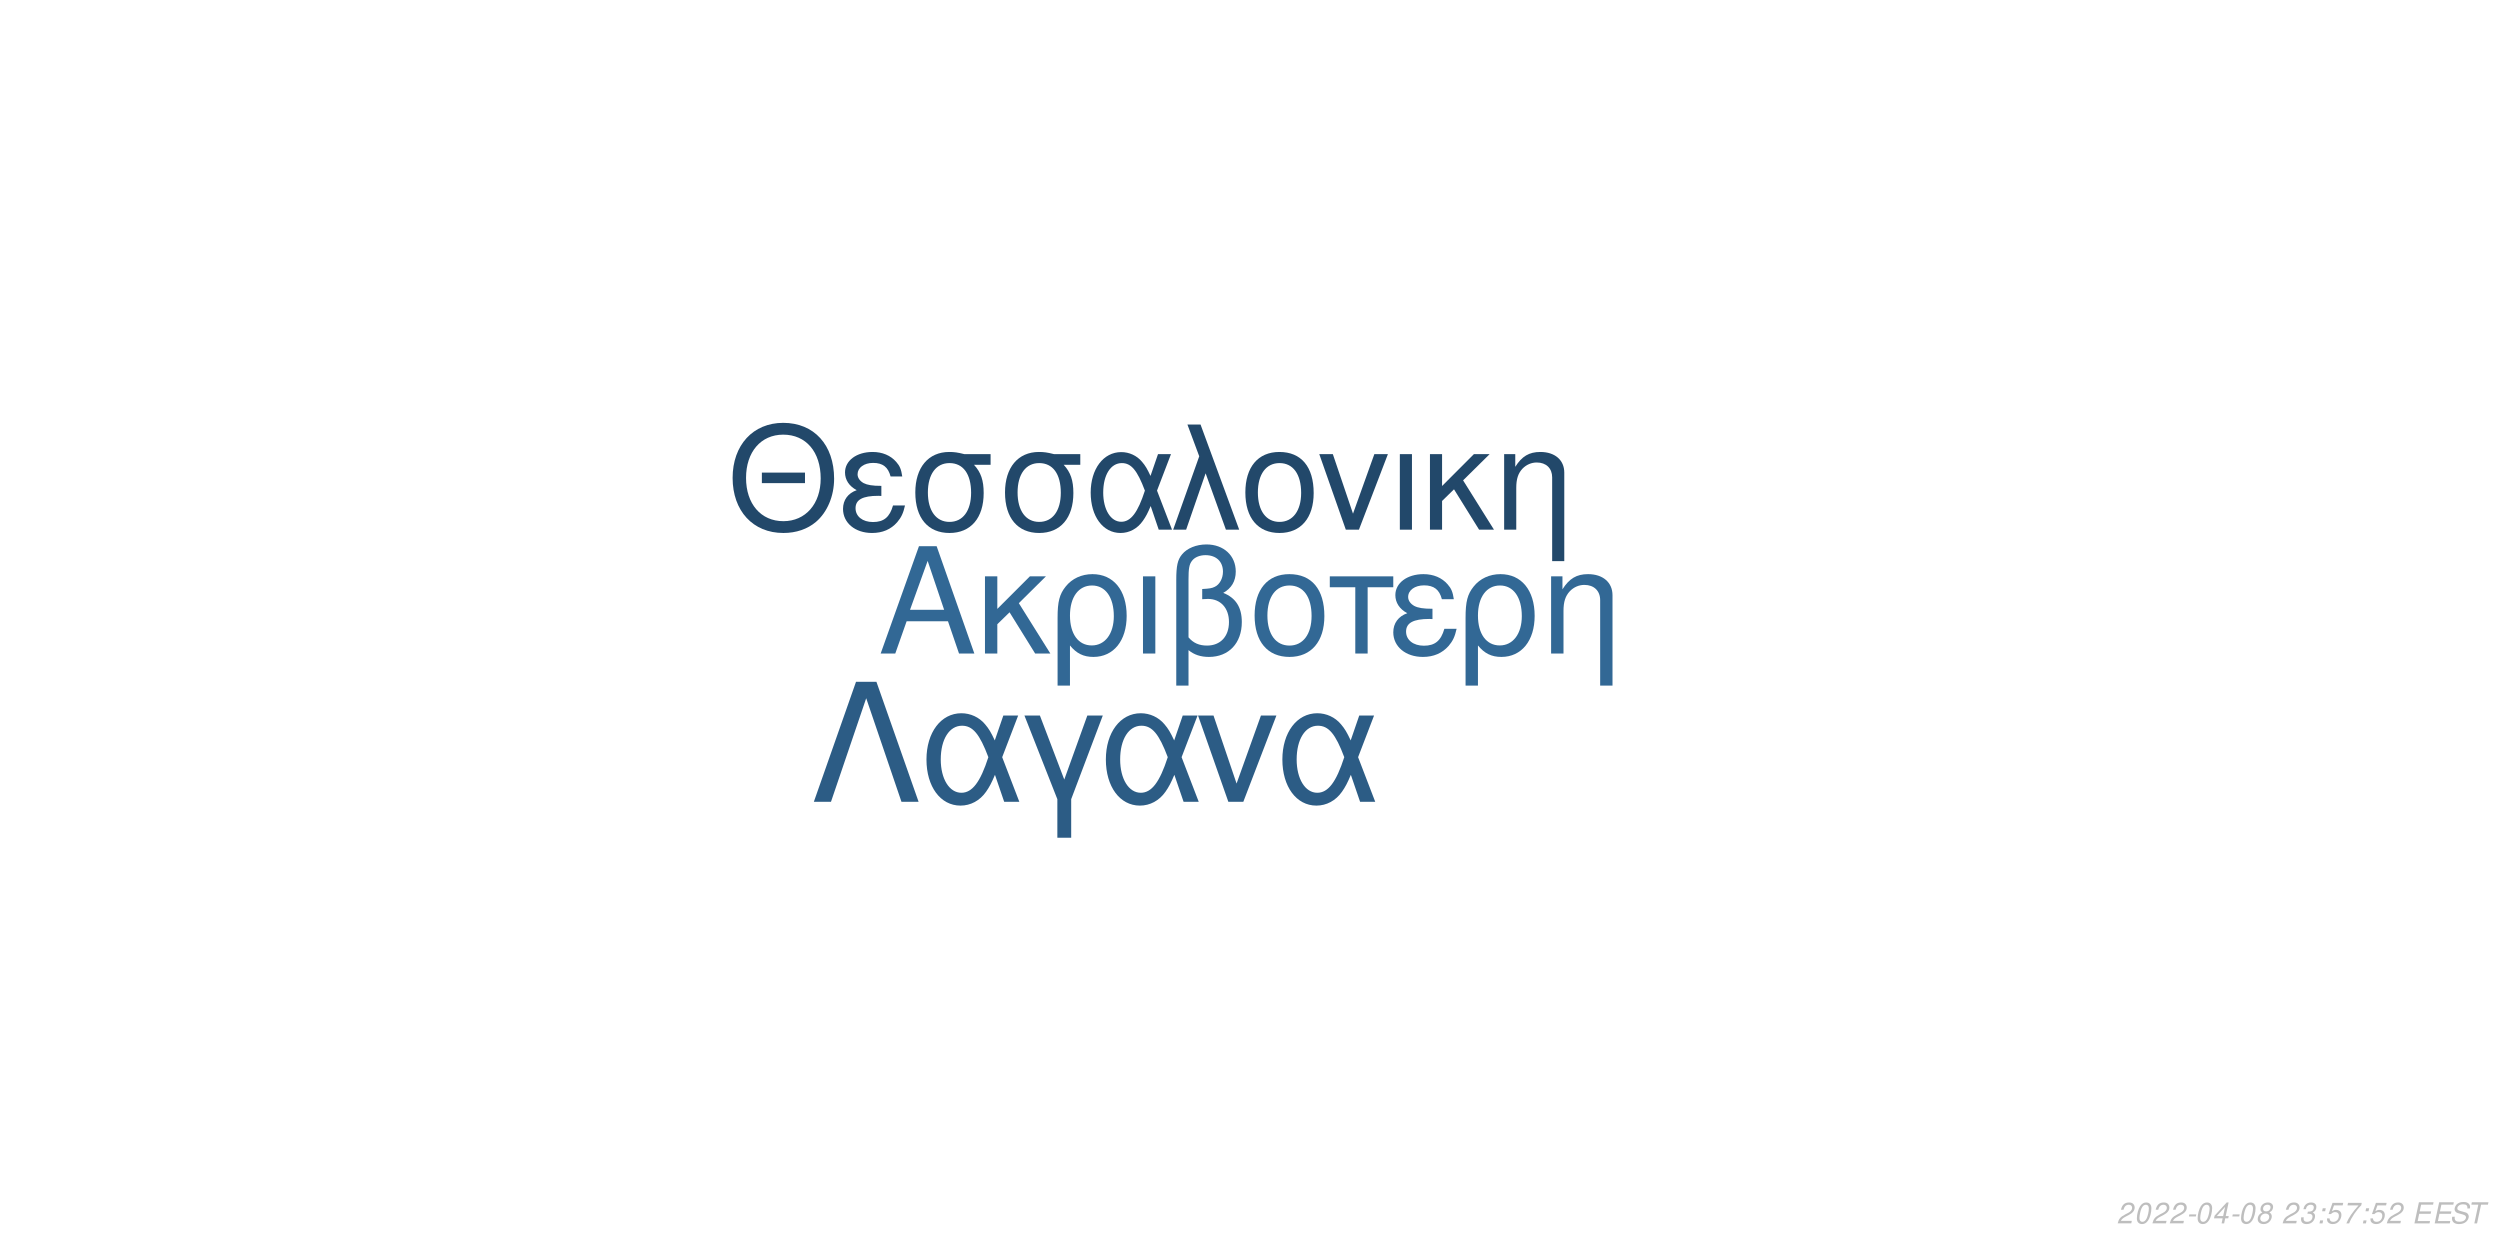
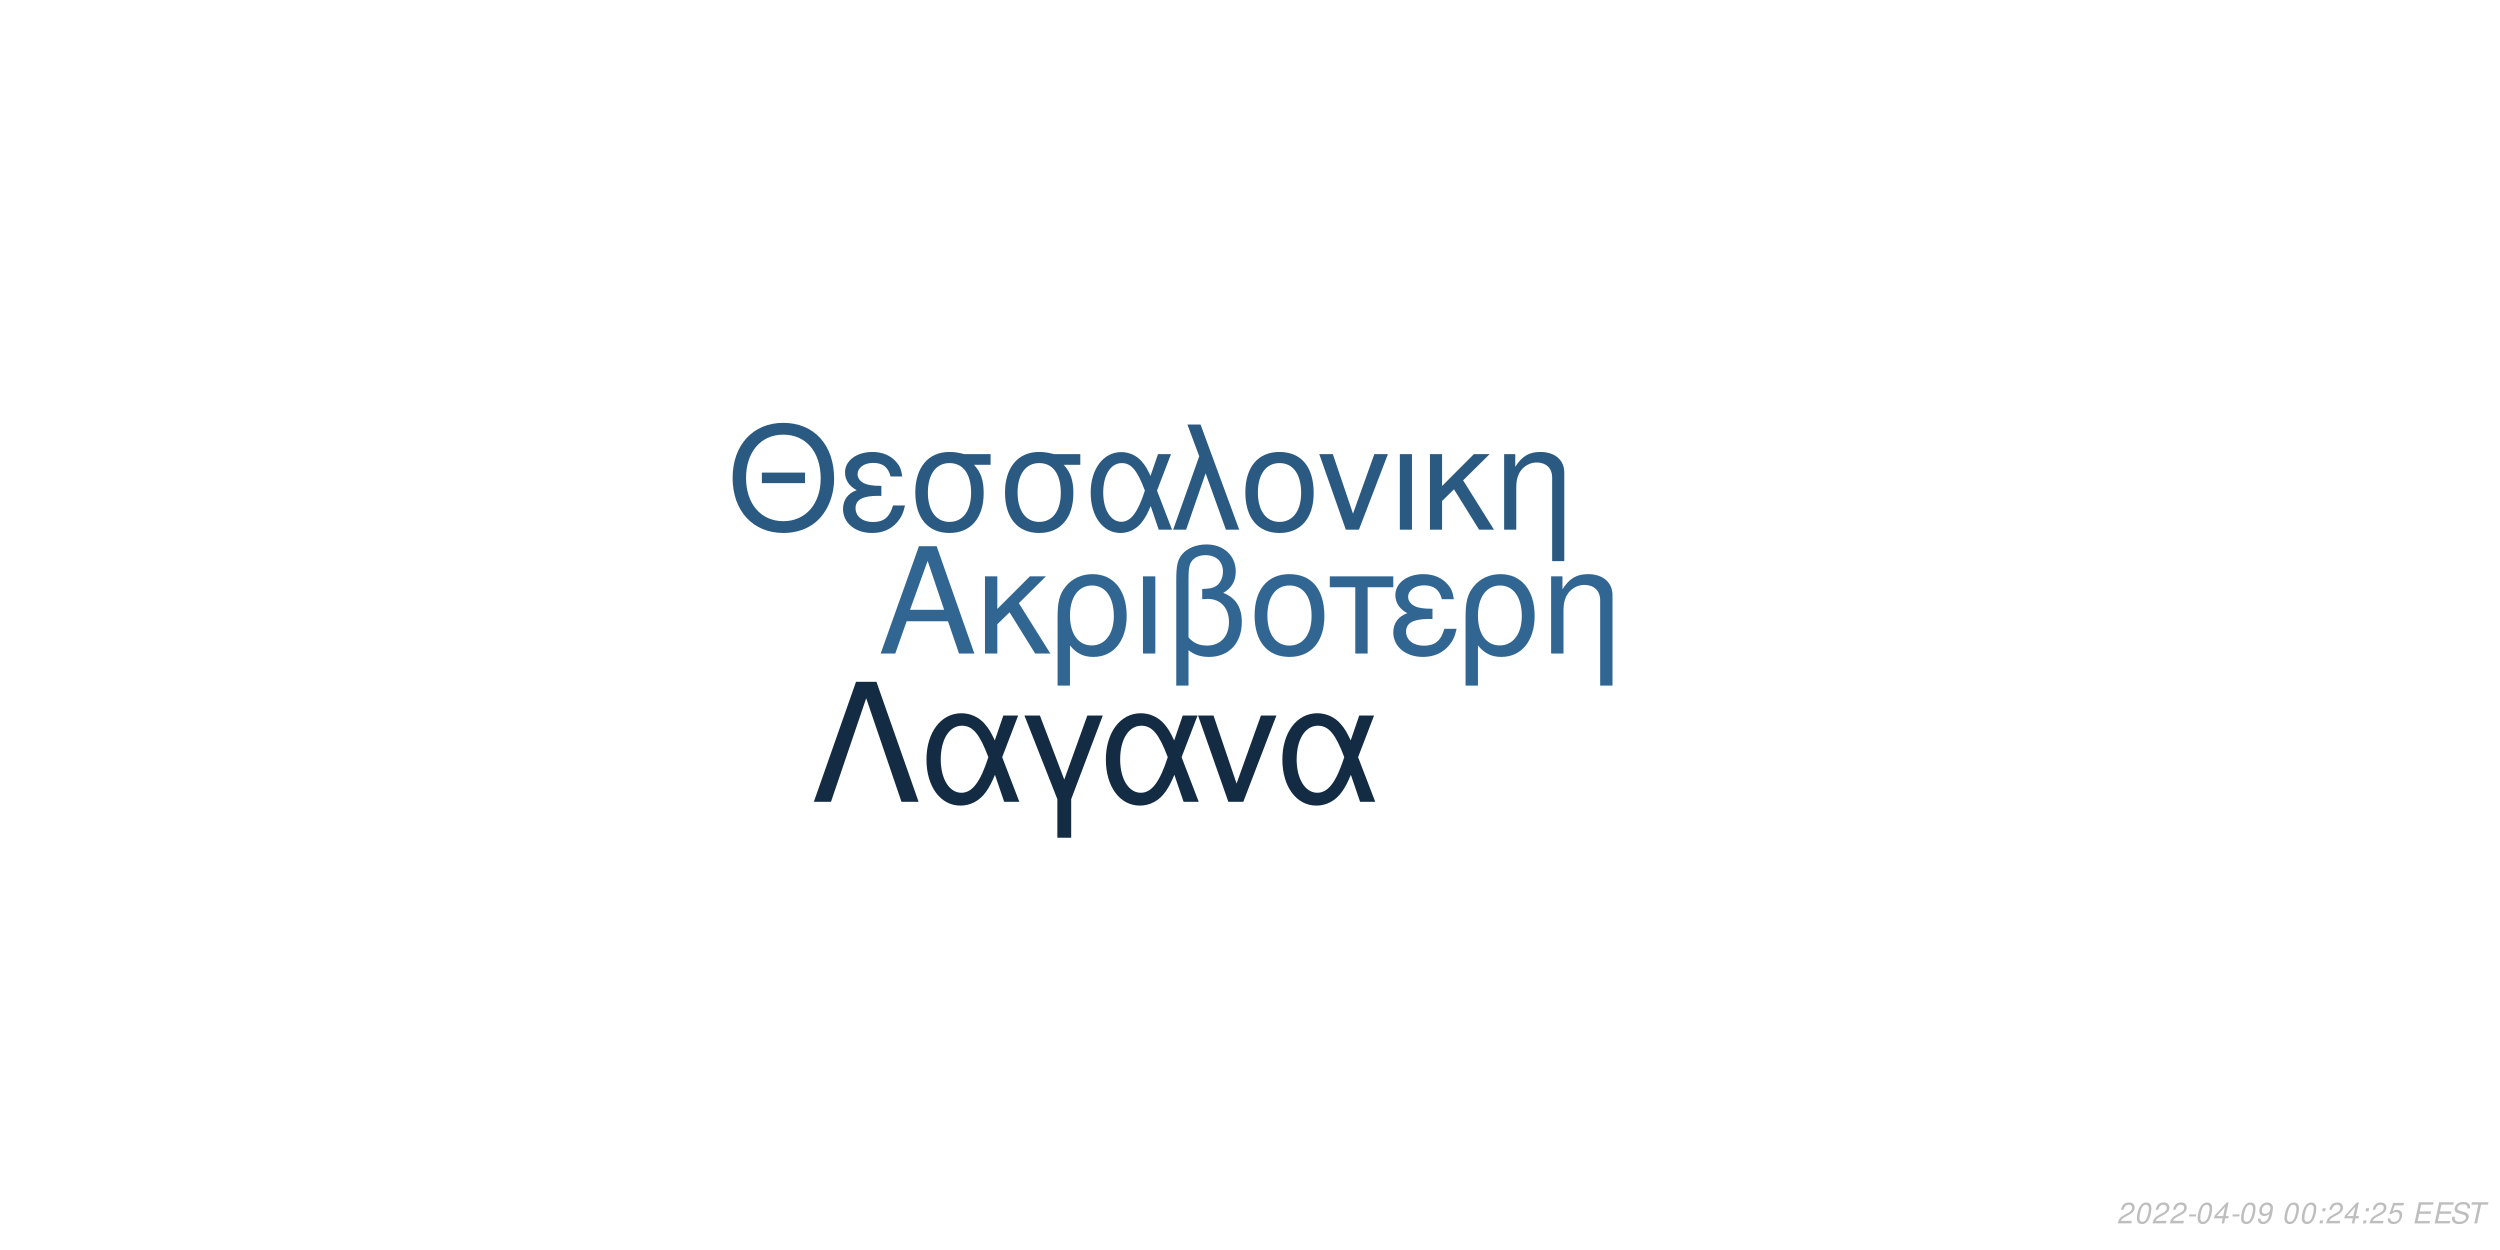
<svg xmlns="http://www.w3.org/2000/svg" xmlns:xlink="http://www.w3.org/1999/xlink" width="864pt" height="432pt" viewBox="0 0 864 432" version="1.1">
  <defs>
    <g>
      <symbol overflow="visible" id="glyph0-0">
        <path style="stroke:none;" d="" />
      </symbol>
      <symbol overflow="visible" id="glyph0-1">
        <path style="stroke:none;" d="M 24.125 -11.141 L 27.938 0 L 33.234 0 L 20.203 -37.094 L 14.094 -37.094 L 0.859 0 L 5.906 0 L 9.828 -11.141 Z M 22.797 -15.109 L 11 -15.109 L 17.094 -32.016 Z M 22.797 -15.109 " />
      </symbol>
      <symbol overflow="visible" id="glyph0-2">
        <path style="stroke:none;" d="M 7.172 -15.422 L 7.172 -26.672 L 2.906 -26.672 L 2.906 0 L 7.172 0 L 7.172 -10.125 L 11.406 -14.25 L 20.25 0 L 25.5 0 L 14.609 -17.406 L 23.969 -26.672 L 18.422 -26.672 Z M 7.172 -15.422 " />
      </symbol>
      <symbol overflow="visible" id="glyph0-3">
        <path style="stroke:none;" d="M 3 11.094 L 7.281 11.094 L 7.281 -2.797 C 9.516 -0.047 11.953 1.172 15.375 1.172 C 22.344 1.172 26.875 -4.422 26.875 -13.031 C 26.875 -21.891 22.297 -27.438 15.062 -27.438 C 11.297 -27.438 7.984 -25.906 5.797 -23.156 C 3.672 -20.516 3 -17.969 3 -12.359 Z M 14.906 -23.516 C 19.547 -23.516 22.438 -19.438 22.438 -12.922 C 22.438 -6.812 19.391 -2.797 14.812 -2.797 C 10.172 -2.797 7.281 -6.766 7.281 -13.125 C 7.281 -19.484 10.234 -23.516 14.906 -23.516 Z M 14.906 -23.516 " />
      </symbol>
      <symbol overflow="visible" id="glyph0-4">
        <path style="stroke:none;" d="M 3.516 0 L 7.781 0 L 7.781 -26.672 L 3.516 -26.672 Z M 3.516 0 " />
      </symbol>
      <symbol overflow="visible" id="glyph0-5">
        <path style="stroke:none;" d="M 4.016 11.094 L 8.25 11.094 L 8.25 -1.172 C 10.172 0.406 12.422 1.172 15.312 1.172 C 22.188 1.172 26.672 -3.609 26.672 -10.891 C 26.672 -15.984 24.578 -19.234 20.25 -20.969 C 23.109 -22.547 24.578 -25.031 24.578 -28.344 C 24.578 -33.844 20.406 -37.703 14.453 -37.703 C 10.938 -37.703 7.734 -36.391 6 -34.25 C 4.484 -32.422 4.016 -30.328 4.016 -25.391 Z M 8.25 -25.656 C 8.25 -29.359 8.5 -30.844 9.469 -32.062 C 10.375 -33.281 12.156 -34 14.094 -34 C 17.812 -34 20.156 -31.812 20.156 -28.297 C 20.156 -25.953 18.984 -23.812 17.297 -23.047 C 16.281 -22.547 15.469 -22.438 12.984 -22.297 L 12.984 -18.781 C 13.734 -18.828 14.344 -18.875 14.969 -18.875 C 19.344 -18.875 22.234 -15.719 22.234 -10.891 C 22.234 -5.906 19.281 -2.75 14.656 -2.75 C 11.953 -2.75 9.922 -3.609 8.25 -5.594 Z M 8.25 -25.656 " />
      </symbol>
      <symbol overflow="visible" id="glyph0-6">
        <path style="stroke:none;" d="M 14.094 -27.438 C 6.562 -27.438 2.094 -22.094 2.094 -13.125 C 2.094 -4.125 6.562 1.172 14.141 1.172 C 21.672 1.172 26.203 -4.172 26.203 -12.922 C 26.203 -22.188 21.828 -27.438 14.094 -27.438 Z M 14.141 -23.516 C 18.938 -23.516 21.781 -19.594 21.781 -12.984 C 21.781 -6.672 18.828 -2.75 14.141 -2.75 C 9.422 -2.75 6.516 -6.672 6.516 -13.125 C 6.516 -19.594 9.422 -23.516 14.141 -23.516 Z M 14.141 -23.516 " />
      </symbol>
      <symbol overflow="visible" id="glyph0-7">
        <path style="stroke:none;" d="M 7.891 0 L 12.156 0 L 12.156 -22.906 L 21.016 -22.906 L 21.016 -26.672 L -0.922 -26.672 L -0.922 -22.906 L 7.891 -22.906 Z M 7.891 0 " />
      </symbol>
      <symbol overflow="visible" id="glyph0-8">
        <path style="stroke:none;" d="M 14.562 -15.469 C 11.344 -15.469 9.562 -15.781 8.297 -16.438 C 6.922 -17.203 6.156 -18.328 6.156 -19.547 C 6.156 -21.891 8.453 -23.562 11.656 -23.562 C 15.062 -23.562 16.953 -22.094 17.812 -18.781 L 21.938 -18.781 C 21.578 -21.266 21.062 -22.5 19.797 -23.922 C 17.812 -26.203 14.906 -27.438 11.453 -27.438 C 5.797 -27.438 1.734 -24.375 1.734 -20.203 C 1.734 -17.609 3.156 -15.375 5.859 -13.938 C 2.797 -12.875 1.016 -10.484 1.016 -7.328 C 1.016 -2.391 5.297 1.172 11.25 1.172 C 14.969 1.172 17.906 -0.109 20.156 -2.641 C 21.578 -4.328 22.297 -5.797 22.906 -8.547 L 18.672 -8.547 C 17.5 -4.422 15.422 -2.703 11.609 -2.703 C 7.938 -2.703 5.438 -4.688 5.438 -7.578 C 5.438 -10.578 7.938 -11.953 13.484 -11.953 C 13.641 -11.953 14.094 -11.953 14.562 -11.906 Z M 14.562 -15.469 " />
      </symbol>
      <symbol overflow="visible" id="glyph0-9">
        <path style="stroke:none;" d="M 3.562 -26.672 L 3.562 0 L 7.844 0 L 7.844 -14.703 C 7.844 -17.906 8.5 -19.891 10.031 -21.531 C 11.406 -22.953 13.188 -23.719 15.062 -23.719 C 18.375 -23.719 20.516 -21.672 20.516 -18.469 L 20.516 11.094 L 24.781 11.094 L 24.781 -20.156 C 24.781 -24.578 21.469 -27.438 16.328 -27.438 C 12.359 -27.438 9.828 -25.906 7.484 -22.188 L 7.484 -26.672 Z M 3.562 -26.672 " />
      </symbol>
      <symbol overflow="visible" id="glyph1-0">
        <path style="stroke:none;" d="" />
      </symbol>
      <symbol overflow="visible" id="glyph1-1">
        <path style="stroke:none;" d="M 26.859 -19.734 L 11.953 -19.734 L 11.953 -16.094 L 26.859 -16.094 Z M 19.328 -36.922 C 8.922 -36.922 1.844 -29.25 1.844 -17.891 C 1.844 -6.484 8.875 1.141 19.391 1.141 C 23.812 1.141 27.703 -0.203 30.641 -2.688 C 34.578 -6.031 36.922 -11.656 36.922 -17.594 C 36.922 -29.297 30 -36.922 19.328 -36.922 Z M 19.328 -32.844 C 27.203 -32.844 32.281 -26.906 32.281 -17.688 C 32.281 -8.922 27.062 -2.938 19.391 -2.938 C 11.609 -2.938 6.484 -8.922 6.484 -17.891 C 6.484 -26.859 11.609 -32.844 19.328 -32.844 Z M 19.328 -32.844 " />
      </symbol>
      <symbol overflow="visible" id="glyph1-2">
        <path style="stroke:none;" d="M 14.25 -15.141 C 11.109 -15.141 9.375 -15.453 8.125 -16.094 C 6.781 -16.844 6.031 -17.938 6.031 -19.141 C 6.031 -21.422 8.266 -23.078 11.406 -23.078 C 14.75 -23.078 16.594 -21.625 17.438 -18.391 L 21.469 -18.391 C 21.125 -20.828 20.625 -22.031 19.391 -23.422 C 17.438 -25.656 14.594 -26.859 11.219 -26.859 C 5.688 -26.859 1.688 -23.875 1.688 -19.781 C 1.688 -17.234 3.094 -15.047 5.734 -13.656 C 2.734 -12.609 1 -10.266 1 -7.172 C 1 -2.344 5.188 1.141 11.016 1.141 C 14.656 1.141 17.547 -0.094 19.734 -2.594 C 21.125 -4.234 21.828 -5.688 22.422 -8.375 L 18.281 -8.375 C 17.141 -4.328 15.094 -2.641 11.359 -2.641 C 7.766 -2.641 5.328 -4.578 5.328 -7.422 C 5.328 -10.359 7.766 -11.703 13.203 -11.703 C 13.359 -11.703 13.797 -11.703 14.25 -11.656 Z M 14.25 -15.141 " />
      </symbol>
      <symbol overflow="visible" id="glyph1-3">
        <path style="stroke:none;" d="M 29 -26.109 L 19.938 -26.109 C 17.594 -26.703 16.438 -26.859 14.703 -26.859 C 7.469 -26.859 2.984 -21.469 2.984 -12.859 C 2.984 -4.031 7.375 1.141 14.797 1.141 C 22.172 1.141 26.609 -4.078 26.609 -12.656 C 26.609 -17.047 25.656 -19.828 23.266 -22.422 L 29 -22.422 Z M 14.797 -23.016 C 19.531 -23.016 22.266 -19.234 22.266 -12.75 C 22.266 -6.531 19.438 -2.688 14.797 -2.688 C 10.172 -2.688 7.328 -6.531 7.328 -12.859 C 7.328 -19.188 10.172 -23.016 14.797 -23.016 Z M 14.797 -23.016 " />
      </symbol>
      <symbol overflow="visible" id="glyph1-4">
        <path style="stroke:none;" d="M 29.344 -26.109 L 24.859 -26.109 L 22.266 -18.578 C 21.125 -21.031 20.484 -22.125 19.328 -23.469 C 17.547 -25.609 14.906 -26.812 12.156 -26.812 C 5.984 -26.812 1.594 -20.984 1.594 -12.812 C 1.594 -4.578 5.828 1.141 11.906 1.141 C 14.953 1.141 17.734 -0.344 19.625 -3.047 C 20.672 -4.531 21.281 -5.688 22.328 -8.172 L 25.109 0 L 29.703 0 L 24.516 -13.5 Z M 20.328 -13.5 C 17.891 -5.922 15.453 -2.734 12.156 -2.734 C 8.516 -2.734 5.922 -6.922 5.922 -12.812 C 5.922 -18.938 8.516 -23.016 12.359 -23.016 C 15.594 -23.016 17.688 -20.531 20.328 -13.5 Z M 20.328 -13.5 " />
      </symbol>
      <symbol overflow="visible" id="glyph1-5">
        <path style="stroke:none;" d="M 1.094 0 L 5.578 0 L 12.312 -19.484 L 19.328 0 L 23.922 0 L 10.562 -36.328 L 6.031 -36.328 L 10.109 -25.359 Z M 1.094 0 " />
      </symbol>
      <symbol overflow="visible" id="glyph1-6">
        <path style="stroke:none;" d="M 13.797 -26.859 C 6.422 -26.859 2.047 -21.625 2.047 -12.859 C 2.047 -4.031 6.422 1.141 13.859 1.141 C 21.234 1.141 25.656 -4.078 25.656 -12.656 C 25.656 -21.719 21.375 -26.859 13.797 -26.859 Z M 13.859 -23.016 C 18.531 -23.016 21.328 -19.188 21.328 -12.703 C 21.328 -6.531 18.438 -2.688 13.859 -2.688 C 9.219 -2.688 6.375 -6.531 6.375 -12.859 C 6.375 -19.188 9.219 -23.016 13.859 -23.016 Z M 13.859 -23.016 " />
      </symbol>
      <symbol overflow="visible" id="glyph1-7">
        <path style="stroke:none;" d="M 14.297 0 L 24.312 -26.109 L 19.625 -26.109 L 12.25 -5.531 L 5.281 -26.109 L 0.594 -26.109 L 9.766 0 Z M 14.297 0 " />
      </symbol>
      <symbol overflow="visible" id="glyph1-8">
        <path style="stroke:none;" d="M 3.438 0 L 7.625 0 L 7.625 -26.109 L 3.438 -26.109 Z M 3.438 0 " />
      </symbol>
      <symbol overflow="visible" id="glyph1-9">
        <path style="stroke:none;" d="M 7.031 -15.094 L 7.031 -26.109 L 2.844 -26.109 L 2.844 0 L 7.031 0 L 7.031 -9.922 L 11.156 -13.953 L 19.828 0 L 24.969 0 L 14.297 -17.047 L 23.469 -26.109 L 18.031 -26.109 Z M 7.031 -15.094 " />
      </symbol>
      <symbol overflow="visible" id="glyph1-10">
        <path style="stroke:none;" d="M 3.484 -26.109 L 3.484 0 L 7.672 0 L 7.672 -14.406 C 7.672 -17.547 8.328 -19.484 9.812 -21.078 C 11.156 -22.469 12.906 -23.219 14.75 -23.219 C 17.984 -23.219 20.078 -21.234 20.078 -18.094 L 20.078 10.859 L 24.266 10.859 L 24.266 -19.734 C 24.266 -24.062 21.031 -26.859 16 -26.859 C 12.109 -26.859 9.609 -25.359 7.328 -21.719 L 7.328 -26.109 Z M 3.484 -26.109 " />
      </symbol>
      <symbol overflow="visible" id="glyph2-0">
        <path style="stroke:none;" d="" />
      </symbol>
      <symbol overflow="visible" id="glyph2-1">
        <path style="stroke:none;" d="M 22.531 -41.484 L 15.484 -41.484 L 0.906 0 L 6.828 0 L 19 -35.797 L 31.188 0 L 37.109 0 Z M 22.531 -41.484 " />
      </symbol>
      <symbol overflow="visible" id="glyph2-2">
        <path style="stroke:none;" d="M 33.516 -29.812 L 28.391 -29.812 L 25.438 -21.219 C 24.125 -24.016 23.391 -25.266 22.078 -26.797 C 20.031 -29.25 17.016 -30.609 13.891 -30.609 C 6.828 -30.609 1.828 -23.953 1.828 -14.625 C 1.828 -5.234 6.656 1.312 13.594 1.312 C 17.078 1.312 20.266 -0.391 22.422 -3.469 C 23.609 -5.172 24.297 -6.484 25.5 -9.328 L 28.688 0 L 33.922 0 L 28 -15.422 Z M 23.219 -15.422 C 20.422 -6.766 17.641 -3.125 13.891 -3.125 C 9.734 -3.125 6.766 -7.906 6.766 -14.625 C 6.766 -21.625 9.734 -26.297 14.109 -26.297 C 17.812 -26.297 20.203 -23.453 23.219 -15.422 Z M 23.219 -15.422 " />
      </symbol>
      <symbol overflow="visible" id="glyph2-3">
        <path style="stroke:none;" d="M 12.062 12.406 L 16.844 12.406 L 16.844 -0.906 L 27.766 -29.812 L 22.422 -29.812 L 14.453 -7.688 L 6.031 -29.812 L 0.688 -29.812 L 12.062 -0.906 Z M 12.062 12.406 " />
      </symbol>
      <symbol overflow="visible" id="glyph2-4">
        <path style="stroke:none;" d="M 16.328 0 L 27.766 -29.812 L 22.422 -29.812 L 14 -6.312 L 6.031 -29.812 L 0.688 -29.812 L 11.156 0 Z M 16.328 0 " />
      </symbol>
      <symbol overflow="visible" id="glyph3-0">
        <path style="stroke:none;" d="" />
      </symbol>
      <symbol overflow="visible" id="glyph3-1">
        <path style="stroke:none;" d="M 5.234 -0.875 L 1.469 -0.875 C 1.641 -1.375 2.203 -1.891 3.109 -2.344 L 4.234 -2.938 C 5.562 -3.625 6.219 -4.469 6.219 -5.484 C 6.219 -5.938 6.062 -6.359 5.797 -6.656 C 5.469 -7.047 4.984 -7.234 4.312 -7.234 C 2.766 -7.234 1.891 -6.453 1.484 -4.734 L 2.375 -4.734 C 2.484 -5.188 2.609 -5.484 2.797 -5.75 C 3.094 -6.203 3.609 -6.453 4.188 -6.453 C 4.891 -6.453 5.344 -6.031 5.344 -5.375 C 5.344 -4.703 4.859 -4.094 4.016 -3.656 L 2.984 -3.125 C 1.234 -2.188 0.797 -1.656 0.344 -0.016 L 5.047 -0.016 Z M 5.234 -0.875 " />
      </symbol>
      <symbol overflow="visible" id="glyph3-2">
        <path style="stroke:none;" d="M 4.203 -7.234 C 3.375 -7.234 2.688 -6.812 2.125 -5.984 C 1.484 -5.047 0.984 -3.188 0.984 -1.734 C 0.984 -1.109 1.172 -0.562 1.484 -0.266 C 1.797 0.047 2.281 0.234 2.766 0.234 C 3.625 0.234 4.281 -0.156 4.859 -1.016 C 5.516 -1.953 6 -3.797 6 -5.266 C 6 -6.5 5.328 -7.234 4.203 -7.234 Z M 4.094 -6.453 C 4.734 -6.453 5.125 -5.984 5.125 -5.156 C 5.125 -4.203 4.781 -2.625 4.406 -1.812 C 3.984 -0.938 3.516 -0.547 2.875 -0.547 C 2.25 -0.547 1.875 -1.031 1.875 -1.828 C 1.875 -2.797 2.203 -4.344 2.594 -5.203 C 2.984 -6.047 3.453 -6.453 4.094 -6.453 Z M 4.094 -6.453 " />
      </symbol>
      <symbol overflow="visible" id="glyph3-3">
        <path style="stroke:none;" d="M 3.516 -3.125 L 1.125 -3.125 L 0.969 -2.406 L 3.359 -2.406 Z M 3.516 -3.125 " />
      </symbol>
      <symbol overflow="visible" id="glyph3-4">
        <path style="stroke:none;" d="M 3.625 -1.75 L 3.266 0 L 4.141 0 L 4.516 -1.75 L 5.562 -1.75 L 5.734 -2.531 L 4.688 -2.531 L 5.688 -7.234 L 5.016 -7.234 L 0.844 -2.672 L 0.641 -1.75 Z M 3.797 -2.531 L 1.594 -2.531 L 4.469 -5.703 Z M 3.797 -2.531 " />
      </symbol>
      <symbol overflow="visible" id="glyph3-5">
-         <path style="stroke:none;" d="M 4.766 -3.797 C 5.078 -3.969 5.234 -4.078 5.438 -4.234 C 5.812 -4.594 6.062 -5.172 6.062 -5.734 C 6.062 -6.625 5.344 -7.234 4.266 -7.234 C 2.812 -7.234 1.703 -6.219 1.703 -4.875 C 1.703 -4.406 1.875 -4.125 2.359 -3.812 C 1.297 -3.312 0.75 -2.516 0.75 -1.469 C 0.75 -0.438 1.547 0.234 2.812 0.234 C 3.656 0.234 4.359 -0.094 4.938 -0.734 C 5.359 -1.234 5.609 -1.859 5.609 -2.438 C 5.609 -3.047 5.312 -3.516 4.766 -3.797 Z M 4.109 -6.453 C 4.797 -6.453 5.188 -6.125 5.188 -5.578 C 5.188 -5.266 5.062 -4.922 4.859 -4.672 C 4.562 -4.312 4.188 -4.156 3.656 -4.156 C 2.984 -4.156 2.594 -4.453 2.594 -4.984 C 2.594 -5.859 3.203 -6.453 4.109 -6.453 Z M 3.453 -3.406 C 4.234 -3.406 4.734 -2.984 4.734 -2.312 C 4.734 -1.312 3.922 -0.547 2.875 -0.547 C 2.125 -0.547 1.625 -0.969 1.625 -1.625 C 1.625 -2.609 2.438 -3.406 3.453 -3.406 Z M 3.453 -3.406 " />
+         <path style="stroke:none;" d="M 0.844 -1.656 C 0.844 -1.547 0.844 -1.438 0.844 -1.375 C 0.844 -0.406 1.531 0.234 2.578 0.234 C 3.203 0.234 3.766 0.016 4.297 -0.438 C 4.938 -1 5.312 -1.656 5.594 -2.719 C 5.844 -3.672 6.016 -4.766 6.016 -5.375 C 6.016 -5.844 5.844 -6.328 5.547 -6.656 C 5.203 -7.031 4.703 -7.234 4.062 -7.234 C 2.516 -7.234 1.297 -5.938 1.297 -4.266 C 1.297 -3.203 1.984 -2.547 3.047 -2.547 C 3.484 -2.547 3.953 -2.672 4.281 -2.891 C 4.406 -2.984 4.547 -3.078 4.828 -3.344 C 4.438 -1.484 3.703 -0.547 2.703 -0.547 C 2.109 -0.547 1.719 -0.938 1.719 -1.547 L 1.719 -1.656 Z M 3.953 -6.453 C 4.625 -6.453 5.141 -5.953 5.141 -5.281 C 5.141 -4.188 4.312 -3.312 3.297 -3.312 C 2.594 -3.312 2.172 -3.734 2.172 -4.453 C 2.172 -5.562 2.984 -6.453 3.953 -6.453 Z M 3.953 -6.453 " />
      </symbol>
      <symbol overflow="visible" id="glyph3-6">
        <path style="stroke:none;" d="" />
      </symbol>
      <symbol overflow="visible" id="glyph3-7">
-         <path style="stroke:none;" d="M 2.922 -3.312 C 3.125 -3.344 3.234 -3.344 3.375 -3.344 C 4.203 -3.344 4.688 -3 4.688 -2.406 C 4.688 -1.312 3.906 -0.547 2.781 -0.547 C 2.047 -0.547 1.594 -0.938 1.594 -1.562 C 1.594 -1.719 1.609 -1.844 1.656 -2.094 L 0.766 -2.094 C 0.734 -1.797 0.719 -1.641 0.719 -1.469 C 0.719 -0.375 1.406 0.234 2.641 0.234 C 3.547 0.234 4.297 -0.078 4.812 -0.656 C 5.266 -1.156 5.562 -1.875 5.562 -2.547 C 5.562 -3.125 5.344 -3.453 4.797 -3.734 C 5.641 -4.234 6.016 -4.844 6.016 -5.734 C 6.016 -6.656 5.312 -7.234 4.203 -7.234 C 3.375 -7.234 2.672 -6.938 2.188 -6.375 C 1.891 -6.031 1.703 -5.641 1.516 -4.906 L 2.391 -4.906 C 2.5 -5.359 2.594 -5.594 2.734 -5.812 C 3.047 -6.234 3.516 -6.453 4.078 -6.453 C 4.734 -6.453 5.141 -6.125 5.141 -5.578 C 5.141 -5.188 5.016 -4.797 4.797 -4.547 C 4.516 -4.234 4 -4.062 3.266 -4.062 L 3.078 -4.062 Z M 2.922 -3.312 " />
+         <path style="stroke:none;" d="M 2.359 -1.031 L 1.312 -1.031 L 1.094 0 L 2.141 0 Z M 3.266 -5.234 L 2.219 -5.234 L 2 -4.203 L 3.047 -4.203 Z M 3.266 -5.234 " />
      </symbol>
      <symbol overflow="visible" id="glyph3-8">
-         <path style="stroke:none;" d="M 2.359 -1.031 L 1.312 -1.031 L 1.094 0 L 2.141 0 Z M 3.266 -5.234 L 2.219 -5.234 L 2 -4.203 L 3.047 -4.203 Z M 3.266 -5.234 " />
+         <path style="stroke:none;" d="M 6.297 -7.094 L 2.594 -7.094 L 1.234 -3.234 L 2.047 -3.234 C 2.656 -3.766 2.938 -3.906 3.531 -3.906 C 4.328 -3.906 4.797 -3.453 4.797 -2.688 C 4.797 -1.438 3.969 -0.547 2.828 -0.547 C 2.031 -0.547 1.609 -0.938 1.578 -1.734 L 0.703 -1.734 L 0.703 -1.516 C 0.703 -0.938 0.844 -0.547 1.188 -0.266 C 1.562 0.062 2.078 0.234 2.703 0.234 C 3.656 0.234 4.391 -0.156 4.984 -0.922 C 5.422 -1.5 5.672 -2.234 5.672 -2.953 C 5.672 -4 4.938 -4.672 3.812 -4.672 C 3.328 -4.672 2.906 -4.547 2.406 -4.234 L 3.109 -6.219 L 6.109 -6.219 Z M 6.297 -7.094 " />
      </symbol>
      <symbol overflow="visible" id="glyph3-9">
-         <path style="stroke:none;" d="M 6.297 -7.094 L 2.594 -7.094 L 1.234 -3.234 L 2.047 -3.234 C 2.656 -3.766 2.938 -3.906 3.531 -3.906 C 4.328 -3.906 4.797 -3.453 4.797 -2.688 C 4.797 -1.438 3.969 -0.547 2.828 -0.547 C 2.031 -0.547 1.609 -0.938 1.578 -1.734 L 0.703 -1.734 L 0.703 -1.516 C 0.703 -0.938 0.844 -0.547 1.188 -0.266 C 1.562 0.062 2.078 0.234 2.703 0.234 C 3.656 0.234 4.391 -0.156 4.984 -0.922 C 5.422 -1.5 5.672 -2.234 5.672 -2.953 C 5.672 -4 4.938 -4.672 3.812 -4.672 C 3.328 -4.672 2.906 -4.547 2.406 -4.234 L 3.109 -6.219 L 6.109 -6.219 Z M 6.297 -7.094 " />
+         <path style="stroke:none;" d="M 2.547 -3.312 L 6.5 -3.312 L 6.688 -4.141 L 2.719 -4.141 L 3.219 -6.469 L 7.344 -6.469 L 7.516 -7.297 L 2.453 -7.297 L 0.906 0 L 6.125 0 L 6.297 -0.812 L 2.016 -0.812 Z M 2.547 -3.312 " />
      </symbol>
      <symbol overflow="visible" id="glyph3-10">
-         <path style="stroke:none;" d="M 6.703 -7.094 L 1.953 -7.094 L 1.766 -6.219 L 5.594 -6.219 C 3.344 -3.688 2.266 -2.109 1.375 0 L 2.344 0 C 3.031 -1.906 4.828 -4.594 6.547 -6.281 Z M 6.703 -7.094 " />
+         <path style="stroke:none;" d="M 7.062 -5.156 C 7.125 -5.438 7.141 -5.562 7.141 -5.703 C 7.141 -6.156 6.938 -6.594 6.594 -6.891 C 6.188 -7.25 5.656 -7.406 4.875 -7.406 C 3.844 -7.406 3.047 -7.125 2.5 -6.562 C 2.094 -6.141 1.781 -5.438 1.781 -4.922 C 1.781 -4.297 2.219 -3.766 2.891 -3.562 L 4.594 -3.094 C 5.406 -2.859 5.734 -2.578 5.734 -2.094 C 5.734 -1.781 5.547 -1.406 5.266 -1.141 C 4.844 -0.766 4.266 -0.578 3.453 -0.578 C 2.328 -0.578 1.812 -0.984 1.812 -1.906 C 1.812 -2.047 1.812 -2.125 1.844 -2.312 L 0.984 -2.312 C 0.906 -2.062 0.891 -1.906 0.891 -1.688 C 0.891 -0.484 1.797 0.234 3.297 0.234 C 4.359 0.234 5.234 -0.062 5.812 -0.609 C 6.344 -1.078 6.688 -1.797 6.688 -2.375 C 6.688 -2.641 6.609 -2.906 6.453 -3.156 C 6.234 -3.5 5.938 -3.703 5.469 -3.828 L 3.75 -4.312 C 2.984 -4.547 2.734 -4.734 2.734 -5.188 C 2.734 -5.547 2.875 -5.844 3.188 -6.109 C 3.547 -6.438 4.031 -6.594 4.703 -6.594 C 5.266 -6.594 5.688 -6.484 5.906 -6.297 C 6.094 -6.125 6.219 -5.797 6.219 -5.516 C 6.219 -5.422 6.203 -5.344 6.188 -5.156 Z M 7.062 -5.156 " />
      </symbol>
      <symbol overflow="visible" id="glyph3-11">
-         <path style="stroke:none;" d="M 2.547 -3.312 L 6.5 -3.312 L 6.688 -4.141 L 2.719 -4.141 L 3.219 -6.469 L 7.344 -6.469 L 7.516 -7.297 L 2.453 -7.297 L 0.906 0 L 6.125 0 L 6.297 -0.812 L 2.016 -0.812 Z M 2.547 -3.312 " />
-       </symbol>
-       <symbol overflow="visible" id="glyph3-12">
-         <path style="stroke:none;" d="M 7.062 -5.156 C 7.125 -5.438 7.141 -5.562 7.141 -5.703 C 7.141 -6.156 6.938 -6.594 6.594 -6.891 C 6.188 -7.25 5.656 -7.406 4.875 -7.406 C 3.844 -7.406 3.047 -7.125 2.5 -6.562 C 2.094 -6.141 1.781 -5.438 1.781 -4.922 C 1.781 -4.297 2.219 -3.766 2.891 -3.562 L 4.594 -3.094 C 5.406 -2.859 5.734 -2.578 5.734 -2.094 C 5.734 -1.781 5.547 -1.406 5.266 -1.141 C 4.844 -0.766 4.266 -0.578 3.453 -0.578 C 2.328 -0.578 1.812 -0.984 1.812 -1.906 C 1.812 -2.047 1.812 -2.125 1.844 -2.312 L 0.984 -2.312 C 0.906 -2.062 0.891 -1.906 0.891 -1.688 C 0.891 -0.484 1.797 0.234 3.297 0.234 C 4.359 0.234 5.234 -0.062 5.812 -0.609 C 6.344 -1.078 6.688 -1.797 6.688 -2.375 C 6.688 -2.641 6.609 -2.906 6.453 -3.156 C 6.234 -3.5 5.938 -3.703 5.469 -3.828 L 3.75 -4.312 C 2.984 -4.547 2.734 -4.734 2.734 -5.188 C 2.734 -5.547 2.875 -5.844 3.188 -6.109 C 3.547 -6.438 4.031 -6.594 4.703 -6.594 C 5.266 -6.594 5.688 -6.484 5.906 -6.297 C 6.094 -6.125 6.219 -5.797 6.219 -5.516 C 6.219 -5.422 6.203 -5.344 6.188 -5.156 Z M 7.062 -5.156 " />
-       </symbol>
-       <symbol overflow="visible" id="glyph3-13">
        <path style="stroke:none;" d="M 4.938 -6.469 L 7.312 -6.469 L 7.484 -7.297 L 1.75 -7.297 L 1.578 -6.469 L 3.984 -6.469 L 2.609 0 L 3.547 0 Z M 4.938 -6.469 " />
      </symbol>
    </g>
  </defs>
  <g id="surface1">
    <rect x="0" y="0" width="864" height="432" style="fill:rgb(100%,100%,100%);fill-opacity:1;stroke:none;" />
-     <g style="fill:rgb(19.608%,40.784%,58.431%);fill-opacity:1;">
+     <g style="fill:rgb(19.216%,40%,57.255%);fill-opacity:1;">
      <use xlink:href="#glyph0-1" x="303.5" y="225.861" />
      <use xlink:href="#glyph0-2" x="337.5" y="225.861" />
      <use xlink:href="#glyph0-3" x="362.5" y="225.861" />
      <use xlink:href="#glyph0-4" x="391.5" y="225.861" />
      <use xlink:href="#glyph0-5" x="402.5" y="225.861" />
      <use xlink:href="#glyph0-6" x="431.5" y="225.861" />
      <use xlink:href="#glyph0-7" x="460.5" y="225.861" />
      <use xlink:href="#glyph0-8" x="480.5" y="225.861" />
      <use xlink:href="#glyph0-3" x="503.5" y="225.861" />
      <use xlink:href="#glyph0-9" x="532.5" y="225.861" />
    </g>
-     <g style="fill:rgb(13.333%,28.235%,41.569%);fill-opacity:1;">
+     <g style="fill:rgb(16.471%,34.902%,50.588%);fill-opacity:1;">
      <use xlink:href="#glyph1-1" x="251.348" y="183.058" />
      <use xlink:href="#glyph1-2" x="290.348" y="183.058" />
      <use xlink:href="#glyph1-3" x="313.348" y="183.058" />
      <use xlink:href="#glyph1-3" x="344.348" y="183.058" />
      <use xlink:href="#glyph1-4" x="375.348" y="183.058" />
      <use xlink:href="#glyph1-5" x="404.348" y="183.058" />
      <use xlink:href="#glyph1-6" x="428.348" y="183.058" />
      <use xlink:href="#glyph1-7" x="455.348" y="183.058" />
      <use xlink:href="#glyph1-8" x="480.348" y="183.058" />
      <use xlink:href="#glyph1-9" x="491.348" y="183.058" />
      <use xlink:href="#glyph1-10" x="516.348" y="183.058" />
    </g>
-     <g style="fill:rgb(17.255%,36.078%,52.157%);fill-opacity:1;">
+     <g style="fill:rgb(7.451%,16.863%,26.275%);fill-opacity:1;">
      <use xlink:href="#glyph2-1" x="280.359" y="277.105" />
      <use xlink:href="#glyph2-2" x="318.359" y="277.105" />
      <use xlink:href="#glyph2-3" x="353.359" y="277.105" />
      <use xlink:href="#glyph2-2" x="380.359" y="277.105" />
      <use xlink:href="#glyph2-4" x="413.359" y="277.105" />
      <use xlink:href="#glyph2-2" x="441.359" y="277.105" />
    </g>
    <g style="fill:rgb(74.51%,74.51%,74.51%);fill-opacity:1;">
      <use xlink:href="#glyph3-1" x="731.52" y="422.81" />
      <use xlink:href="#glyph3-2" x="737.52" y="422.81" />
      <use xlink:href="#glyph3-1" x="743.52" y="422.81" />
      <use xlink:href="#glyph3-1" x="749.52" y="422.81" />
      <use xlink:href="#glyph3-3" x="755.52" y="422.81" />
      <use xlink:href="#glyph3-2" x="758.52" y="422.81" />
      <use xlink:href="#glyph3-4" x="764.52" y="422.81" />
      <use xlink:href="#glyph3-3" x="770.52" y="422.81" />
      <use xlink:href="#glyph3-2" x="773.52" y="422.81" />
      <use xlink:href="#glyph3-5" x="779.52" y="422.81" />
      <use xlink:href="#glyph3-6" x="785.52" y="422.81" />
-       <use xlink:href="#glyph3-1" x="788.52" y="422.81" />
-       <use xlink:href="#glyph3-7" x="794.52" y="422.81" />
-       <use xlink:href="#glyph3-8" x="800.52" y="422.81" />
-       <use xlink:href="#glyph3-9" x="803.52" y="422.81" />
-       <use xlink:href="#glyph3-10" x="809.52" y="422.81" />
-       <use xlink:href="#glyph3-8" x="815.52" y="422.81" />
-       <use xlink:href="#glyph3-9" x="818.52" y="422.81" />
-       <use xlink:href="#glyph3-1" x="824.52" y="422.81" />
+       <use xlink:href="#glyph3-2" x="788.52" y="422.81" />
+       <use xlink:href="#glyph3-2" x="794.52" y="422.81" />
+       <use xlink:href="#glyph3-7" x="800.52" y="422.81" />
+       <use xlink:href="#glyph3-1" x="803.52" y="422.81" />
+       <use xlink:href="#glyph3-4" x="809.52" y="422.81" />
+       <use xlink:href="#glyph3-7" x="815.52" y="422.81" />
+       <use xlink:href="#glyph3-1" x="818.52" y="422.81" />
+       <use xlink:href="#glyph3-8" x="824.52" y="422.81" />
      <use xlink:href="#glyph3-6" x="830.52" y="422.81" />
-       <use xlink:href="#glyph3-11" x="833.52" y="422.81" />
-       <use xlink:href="#glyph3-11" x="840.52" y="422.81" />
-       <use xlink:href="#glyph3-12" x="846.52" y="422.81" />
-       <use xlink:href="#glyph3-13" x="852.52" y="422.81" />
+       <use xlink:href="#glyph3-9" x="833.52" y="422.81" />
+       <use xlink:href="#glyph3-9" x="840.52" y="422.81" />
+       <use xlink:href="#glyph3-10" x="846.52" y="422.81" />
+       <use xlink:href="#glyph3-11" x="852.52" y="422.81" />
    </g>
  </g>
</svg>
